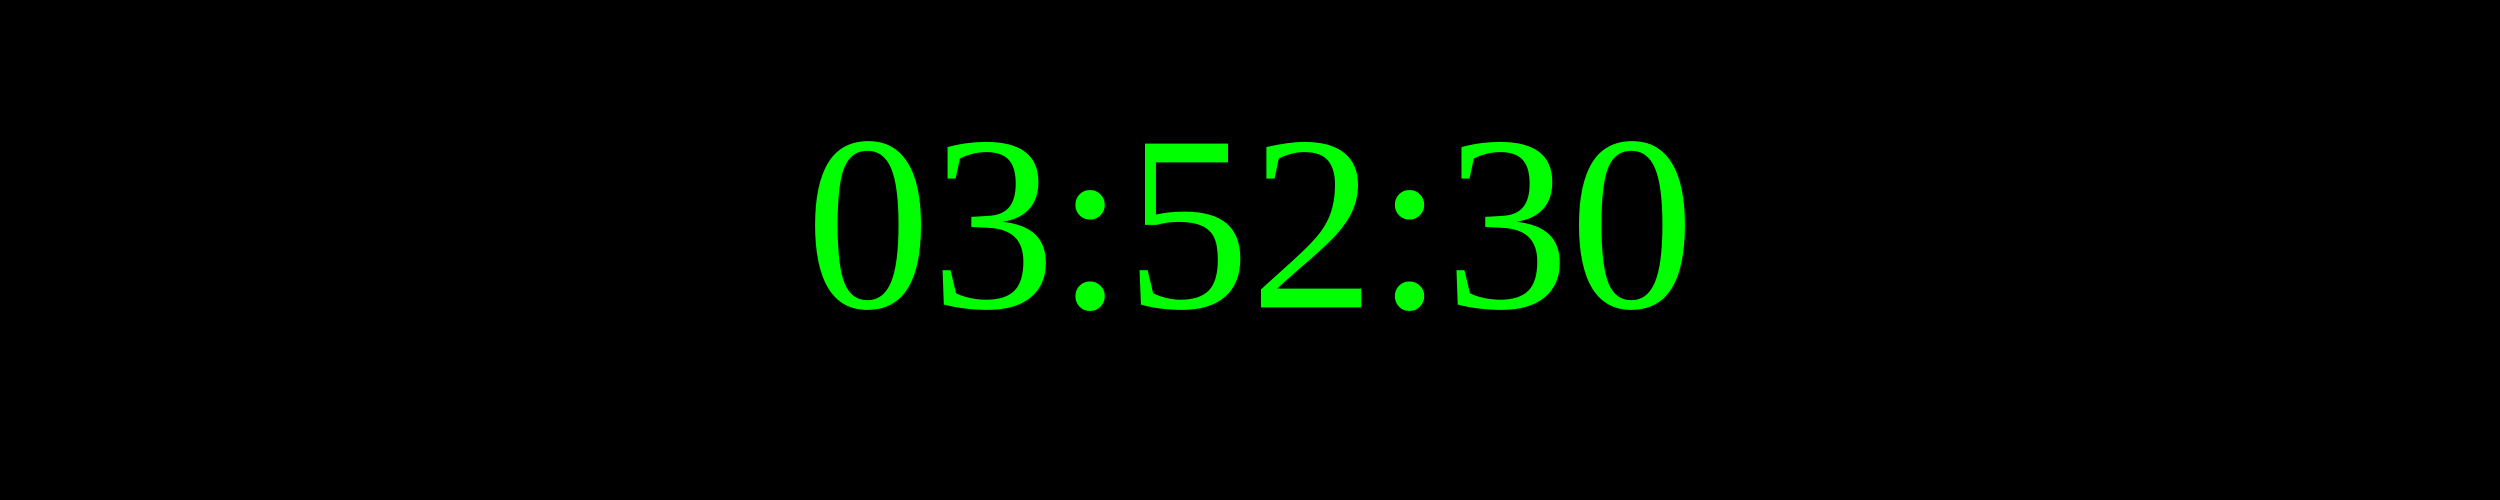
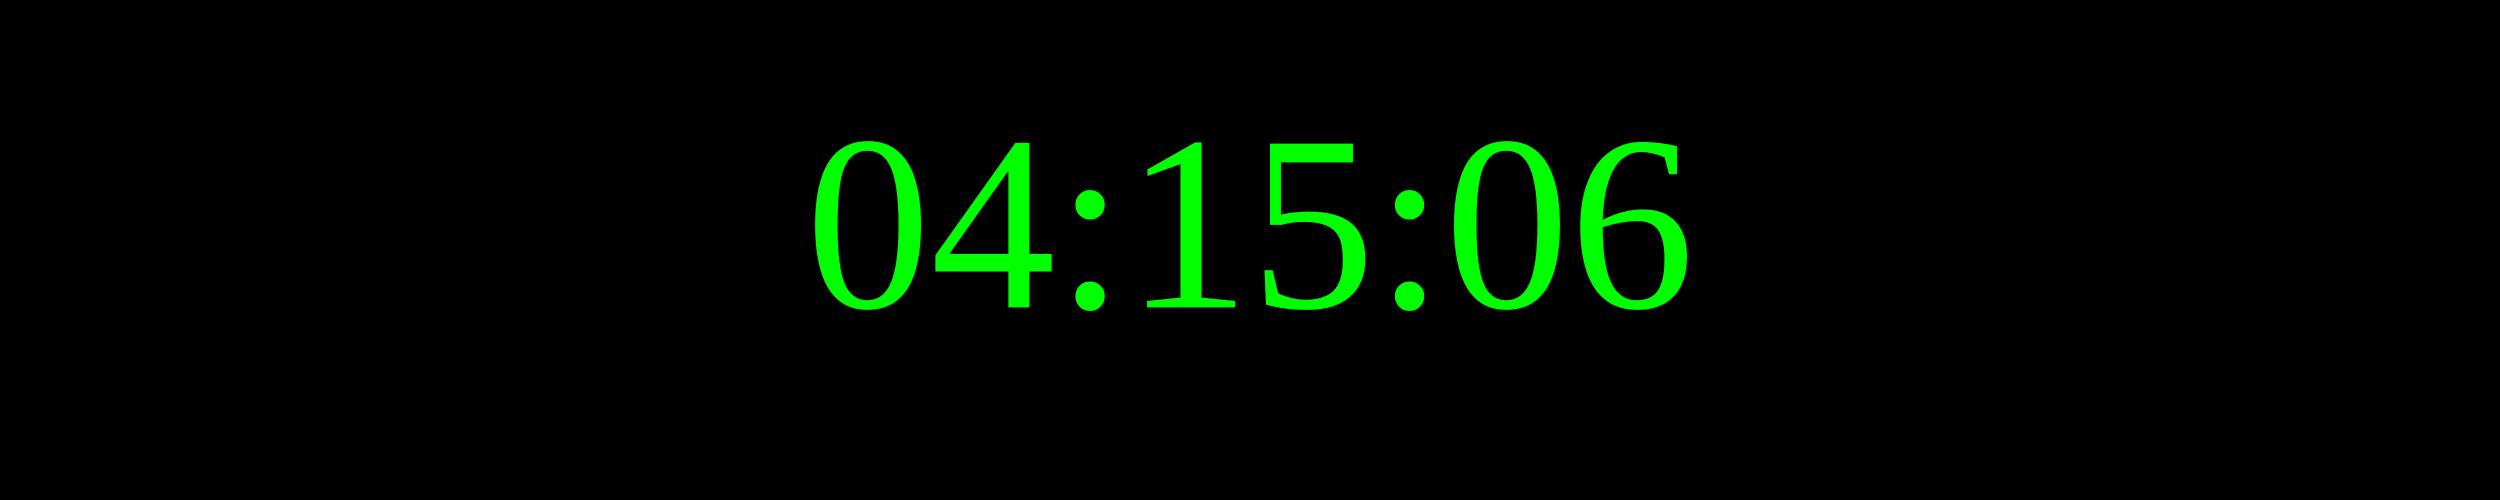
<svg xmlns="http://www.w3.org/2000/svg" width="250" height="50">
  <rect width="100%" height="100%" fill="black" />
  <text x="50%" y="50%" font-size="25" fill="lime" text-anchor="middle" dominant-baseline="middle">
- 03:52:30
+ 04:15:06
</text>
</svg>
